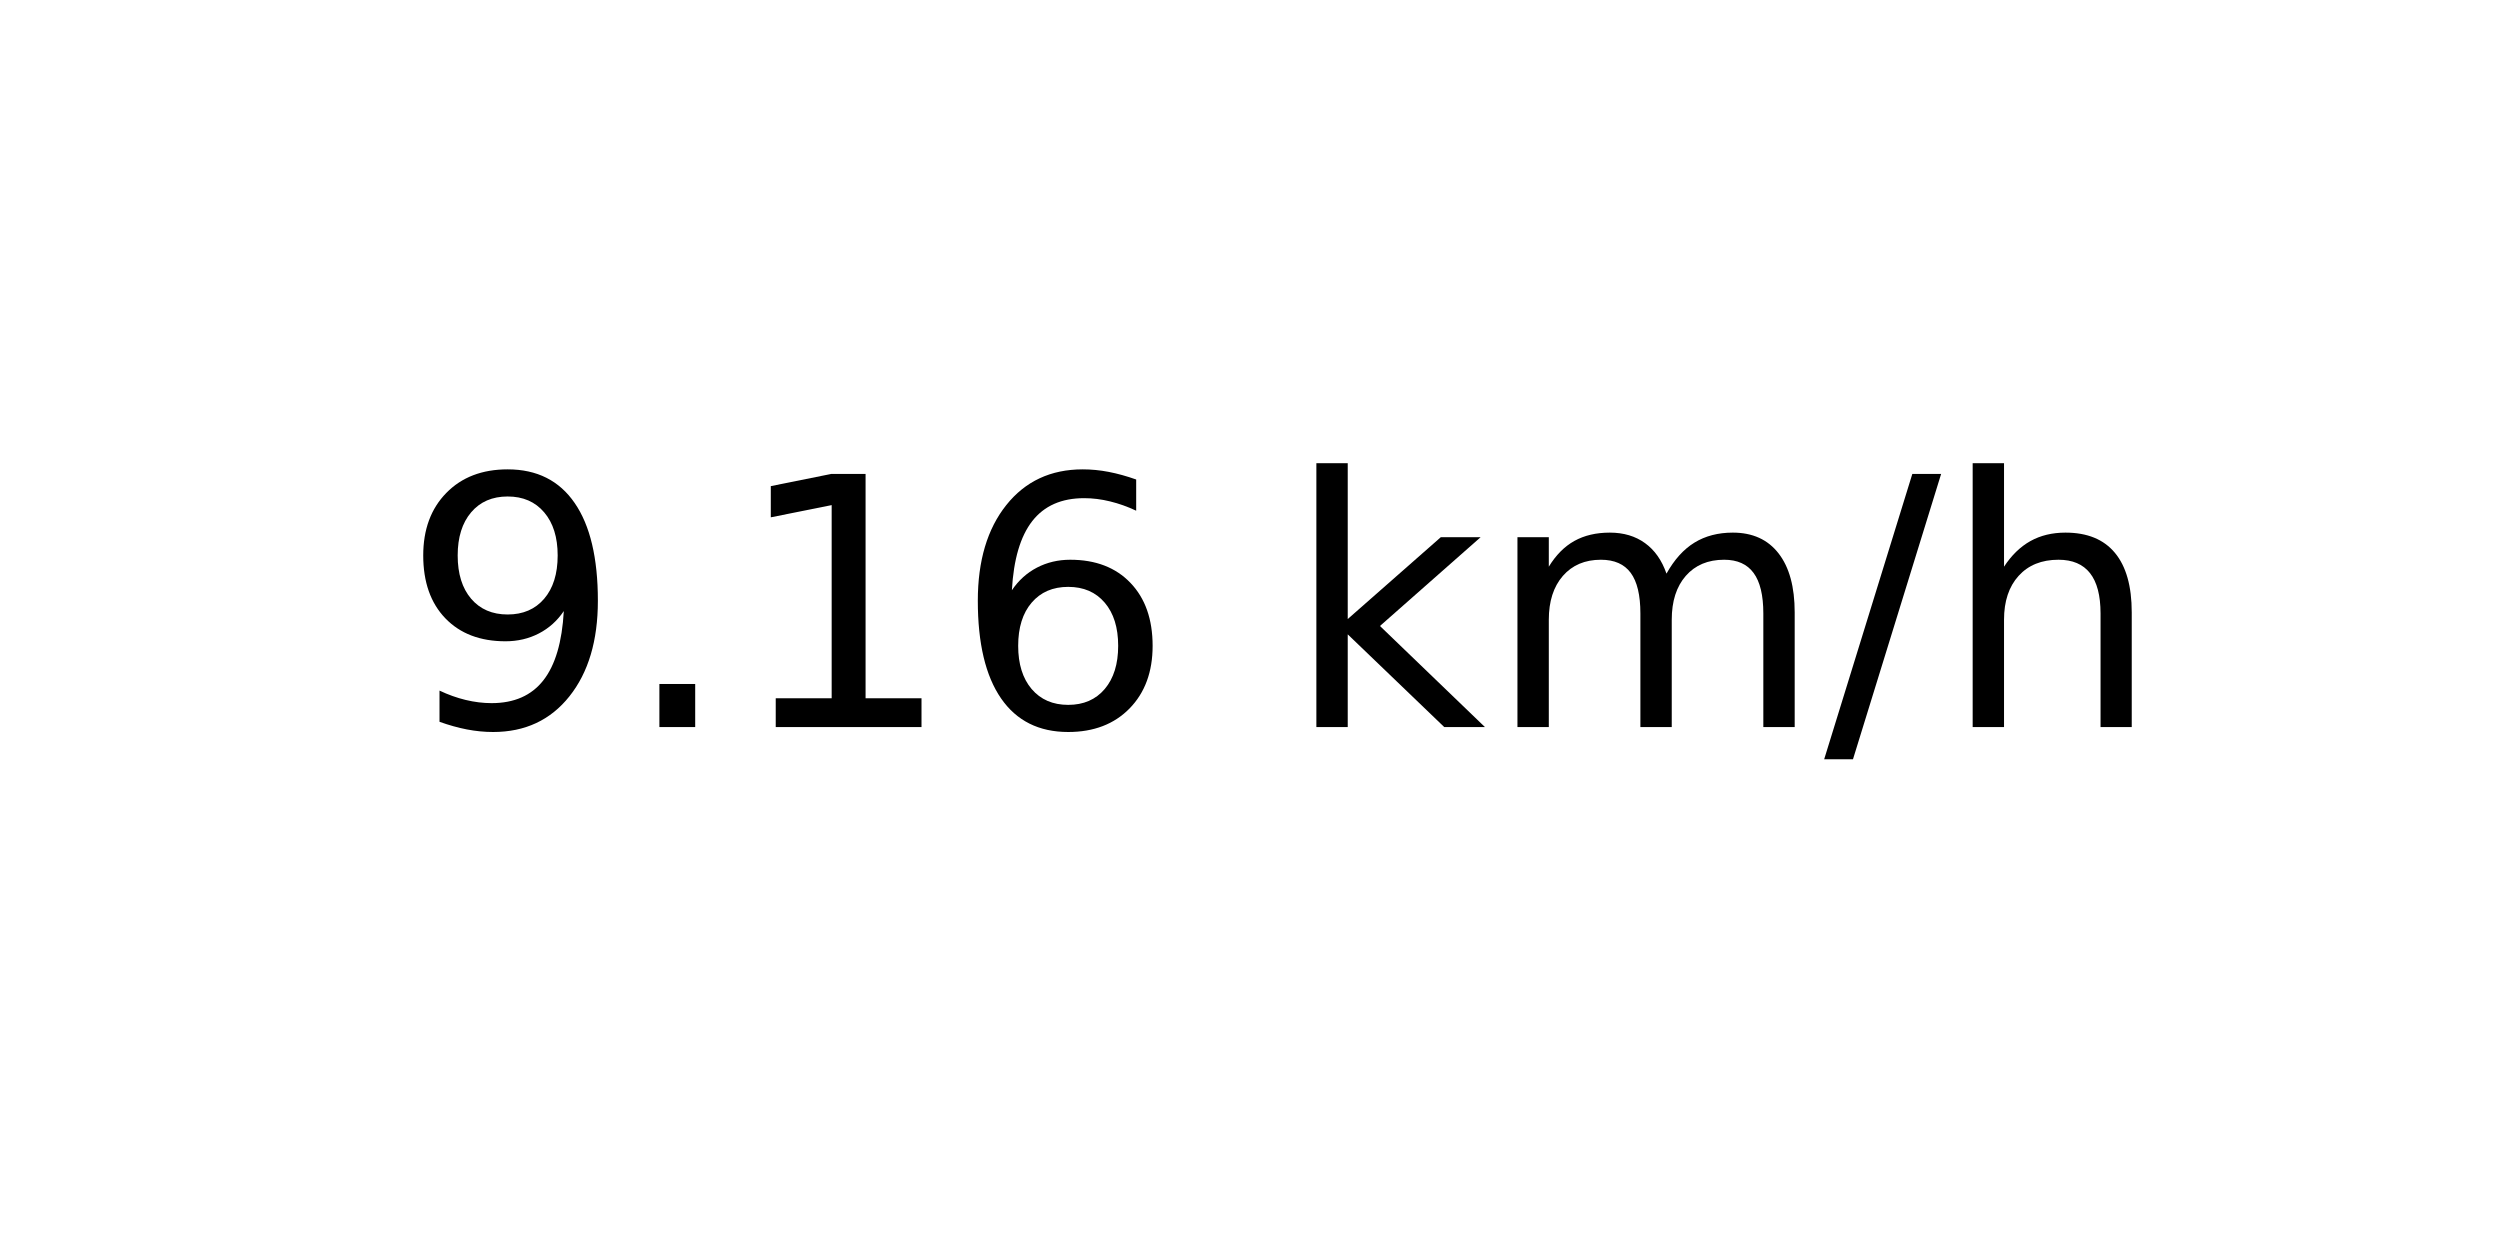
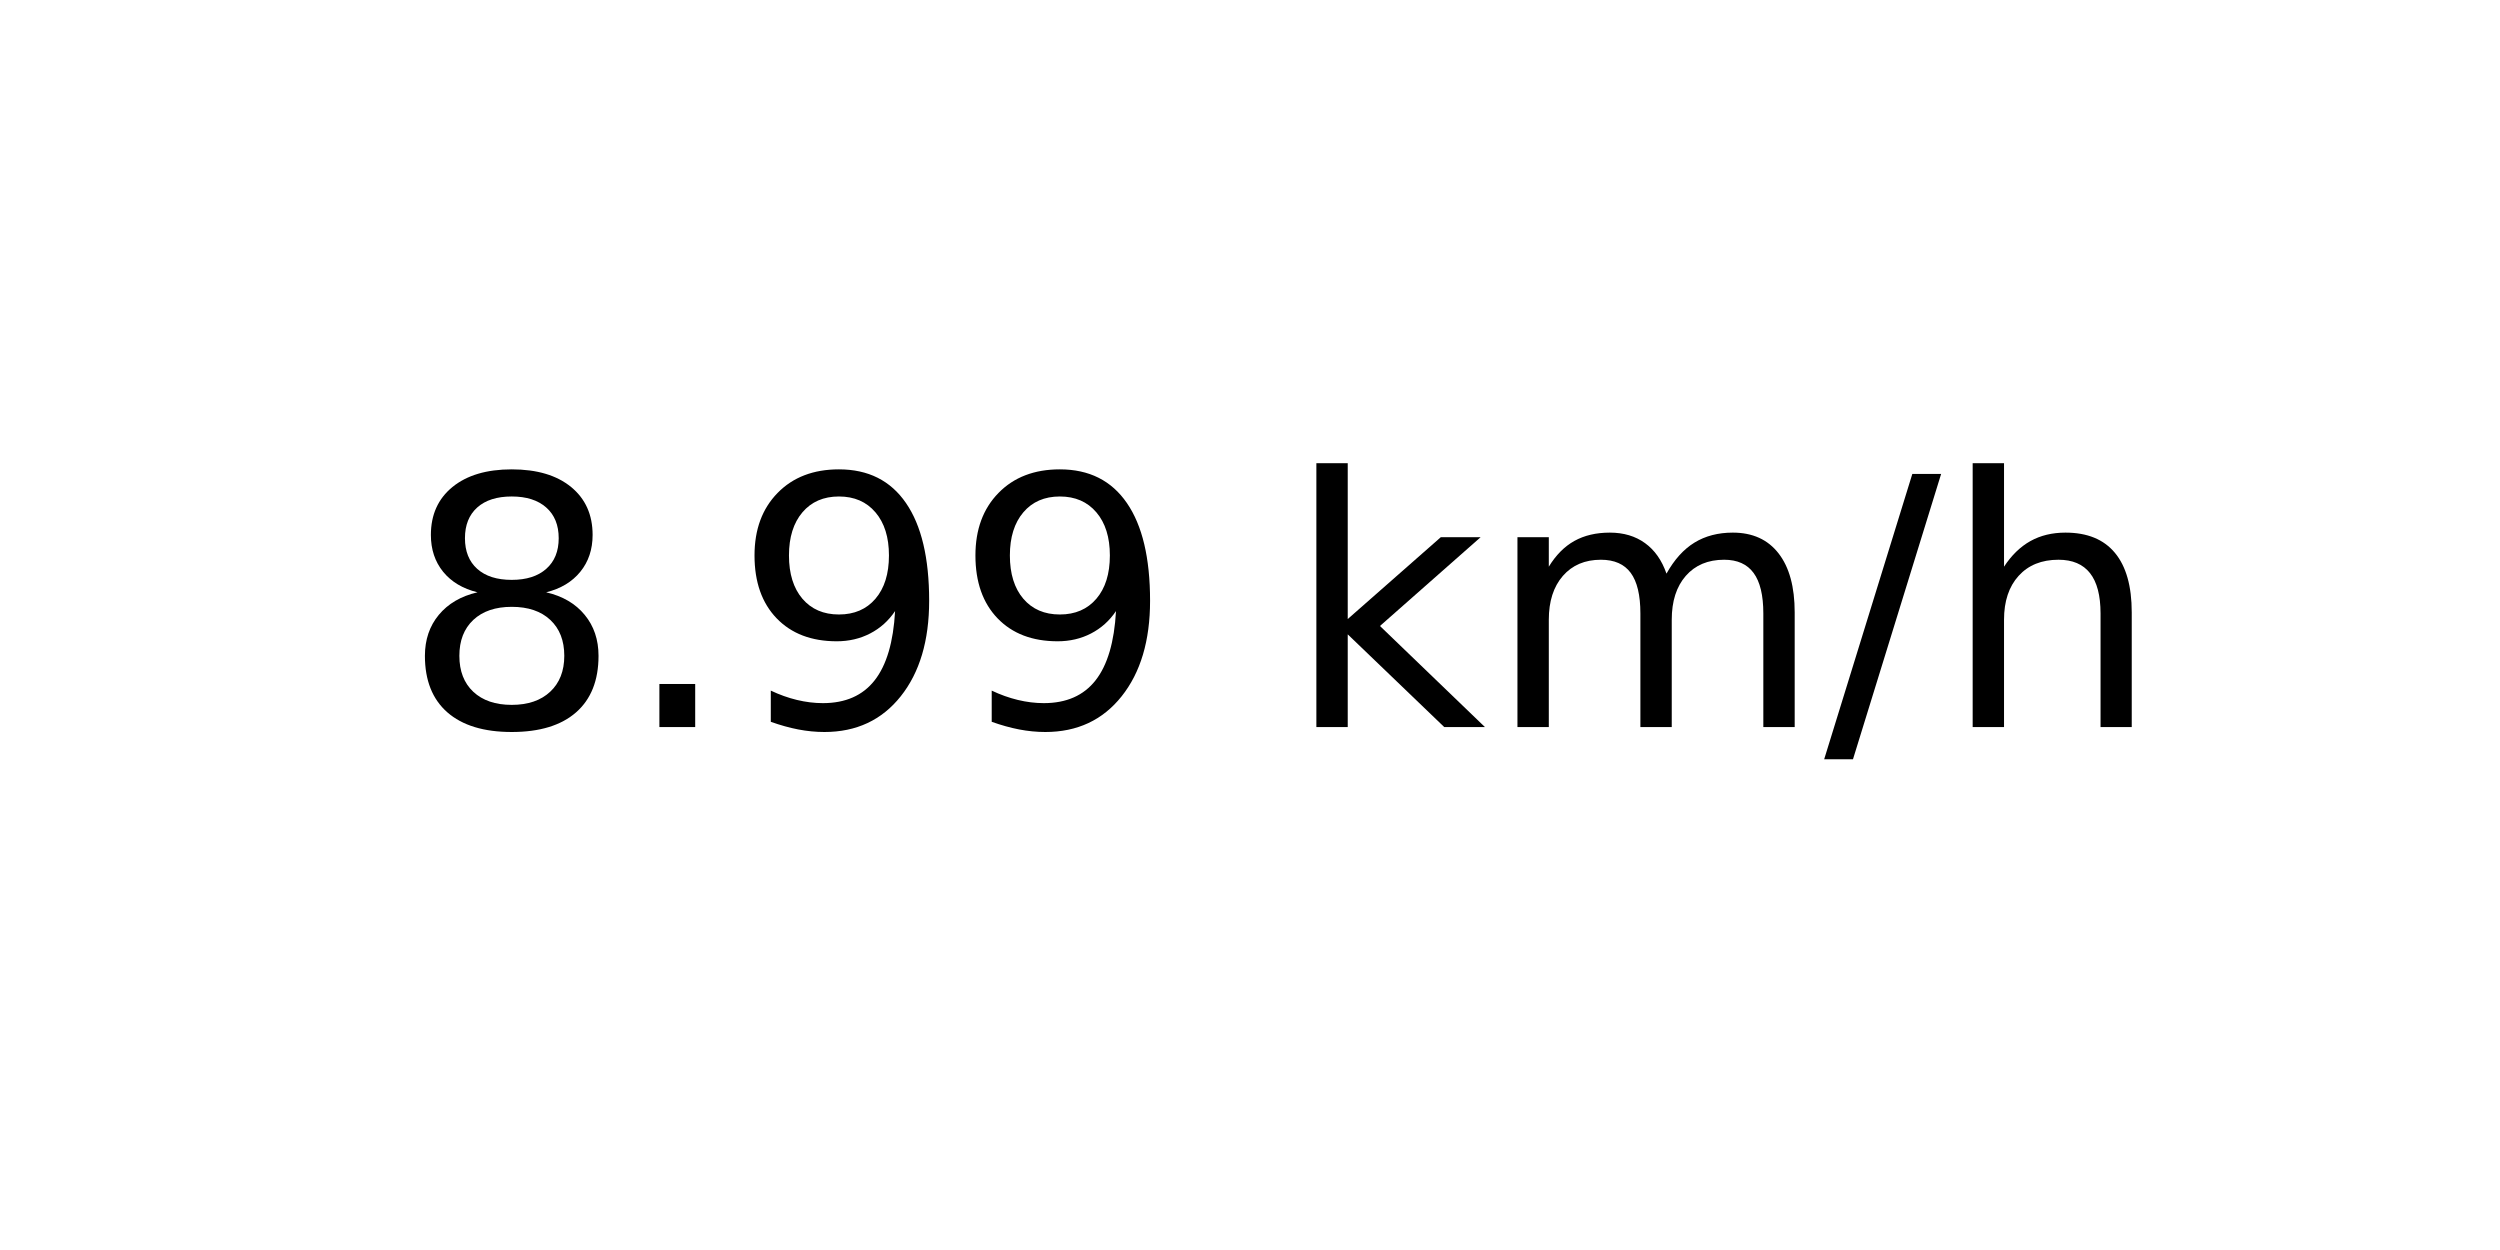
<svg xmlns="http://www.w3.org/2000/svg" xmlns:xlink="http://www.w3.org/1999/xlink" width="72pt" height="36pt" viewBox="0 0 72 36" version="1.1">
  <defs>
    <style type="text/css">*{stroke-linejoin: round; stroke-linecap: butt}</style>
  </defs>
  <g id="figure_1">
    <g id="axes_1">
      <g id="text_1">
        <g transform="translate(11.55937 20.93937) scale(0.1 -0.1)">
          <defs>
+             <path id="DejaVuSans-38" d="M 2034 2216  Q 1584 2216 1326 1975  Q 1069 1734 1069 1313  Q 1069 891 1326 650  Q 1584 409 2034 409  Q 2484 409 2743 651  Q 3003 894 3003 1313  Q 3003 1734 2745 1975  Q 2488 2216 2034 2216  z M 1403 2484  Q 997 2584 770 2862  Q 544 3141 544 3541  Q 544 4100 942 4425  Q 1341 4750 2034 4750  Q 2731 4750 3128 4425  Q 3525 4100 3525 3541  Q 3525 3141 3298 2862  Q 3072 2584 2669 2484  Q 3125 2378 3379 2068  Q 3634 1759 3634 1313  Q 3634 634 3220 271  Q 2806 -91 2034 -91  Q 1263 -91 848 271  Q 434 634 434 1313  Q 434 1759 690 2068  Q 947 2378 1403 2484  z M 1172 3481  Q 1172 3119 1398 2916  Q 1625 2713 2034 2713  Q 2441 2713 2670 2916  Q 2900 3119 2900 3481  Q 2900 3844 2670 4047  Q 2441 4250 2034 4250  Q 1625 4250 1398 4047  Q 1172 3844 1172 3481  z " transform="scale(0.015625)" />
+             <path id="DejaVuSans-2e" d="M 684 794  L 1344 794  L 1344 0  L 684 0  L 684 794  z " transform="scale(0.015625)" />
            <path id="DejaVuSans-39" d="M 703 97  L 703 672  Q 941 559 1184 500  Q 1428 441 1663 441  Q 2288 441 2617 861  Q 2947 1281 2994 2138  Q 2813 1869 2534 1725  Q 2256 1581 1919 1581  Q 1219 1581 811 2004  Q 403 2428 403 3163  Q 403 3881 828 4315  Q 1253 4750 1959 4750  Q 2769 4750 3195 4129  Q 3622 3509 3622 2328  Q 3622 1225 3098 567  Q 2575 -91 1691 -91  Q 1453 -91 1209 -44  Q 966 3 703 97  z M 1959 2075  Q 2384 2075 2632 2365  Q 2881 2656 2881 3163  Q 2881 3666 2632 3958  Q 2384 4250 1959 4250  Q 1534 4250 1286 3958  Q 1038 3666 1038 3163  Q 1038 2656 1286 2365  Q 1534 2075 1959 2075  z " transform="scale(0.015625)" />
-             <path id="DejaVuSans-2e" d="M 684 794  L 1344 794  L 1344 0  L 684 0  L 684 794  z " transform="scale(0.015625)" />
-             <path id="DejaVuSans-31" d="M 794 531  L 1825 531  L 1825 4091  L 703 3866  L 703 4441  L 1819 4666  L 2450 4666  L 2450 531  L 3481 531  L 3481 0  L 794 0  L 794 531  z " transform="scale(0.015625)" />
-             <path id="DejaVuSans-36" d="M 2113 2584  Q 1688 2584 1439 2293  Q 1191 2003 1191 1497  Q 1191 994 1439 701  Q 1688 409 2113 409  Q 2538 409 2786 701  Q 3034 994 3034 1497  Q 3034 2003 2786 2293  Q 2538 2584 2113 2584  z M 3366 4563  L 3366 3988  Q 3128 4100 2886 4159  Q 2644 4219 2406 4219  Q 1781 4219 1451 3797  Q 1122 3375 1075 2522  Q 1259 2794 1537 2939  Q 1816 3084 2150 3084  Q 2853 3084 3261 2657  Q 3669 2231 3669 1497  Q 3669 778 3244 343  Q 2819 -91 2113 -91  Q 1303 -91 875 529  Q 447 1150 447 2328  Q 447 3434 972 4092  Q 1497 4750 2381 4750  Q 2619 4750 2861 4703  Q 3103 4656 3366 4563  z " transform="scale(0.015625)" />
            <path id="DejaVuSans-20" transform="scale(0.015625)" />
            <path id="DejaVuSans-6b" d="M 581 4863  L 1159 4863  L 1159 1991  L 2875 3500  L 3609 3500  L 1753 1863  L 3688 0  L 2938 0  L 1159 1709  L 1159 0  L 581 0  L 581 4863  z " transform="scale(0.015625)" />
            <path id="DejaVuSans-6d" d="M 3328 2828  Q 3544 3216 3844 3400  Q 4144 3584 4550 3584  Q 5097 3584 5394 3201  Q 5691 2819 5691 2113  L 5691 0  L 5113 0  L 5113 2094  Q 5113 2597 4934 2840  Q 4756 3084 4391 3084  Q 3944 3084 3684 2787  Q 3425 2491 3425 1978  L 3425 0  L 2847 0  L 2847 2094  Q 2847 2600 2669 2842  Q 2491 3084 2119 3084  Q 1678 3084 1418 2786  Q 1159 2488 1159 1978  L 1159 0  L 581 0  L 581 3500  L 1159 3500  L 1159 2956  Q 1356 3278 1631 3431  Q 1906 3584 2284 3584  Q 2666 3584 2933 3390  Q 3200 3197 3328 2828  z " transform="scale(0.015625)" />
            <path id="DejaVuSans-2f" d="M 1625 4666  L 2156 4666  L 531 -594  L 0 -594  L 1625 4666  z " transform="scale(0.015625)" />
            <path id="DejaVuSans-68" d="M 3513 2113  L 3513 0  L 2938 0  L 2938 2094  Q 2938 2591 2744 2837  Q 2550 3084 2163 3084  Q 1697 3084 1428 2787  Q 1159 2491 1159 1978  L 1159 0  L 581 0  L 581 4863  L 1159 4863  L 1159 2956  Q 1366 3272 1645 3428  Q 1925 3584 2291 3584  Q 2894 3584 3203 3211  Q 3513 2838 3513 2113  z " transform="scale(0.015625)" />
          </defs>
-           <use xlink:href="#DejaVuSans-39" />
+           <use xlink:href="#DejaVuSans-38" />
          <use xlink:href="#DejaVuSans-2e" x="63.623" />
-           <use xlink:href="#DejaVuSans-31" x="95.41" />
-           <use xlink:href="#DejaVuSans-36" x="159.033" />
+           <use xlink:href="#DejaVuSans-39" x="95.41" />
+           <use xlink:href="#DejaVuSans-39" x="159.033" />
          <use xlink:href="#DejaVuSans-20" x="222.656" />
          <use xlink:href="#DejaVuSans-6b" x="254.443" />
          <use xlink:href="#DejaVuSans-6d" x="312.354" />
          <use xlink:href="#DejaVuSans-2f" x="409.766" />
          <use xlink:href="#DejaVuSans-68" x="443.457" />
        </g>
      </g>
    </g>
  </g>
</svg>
